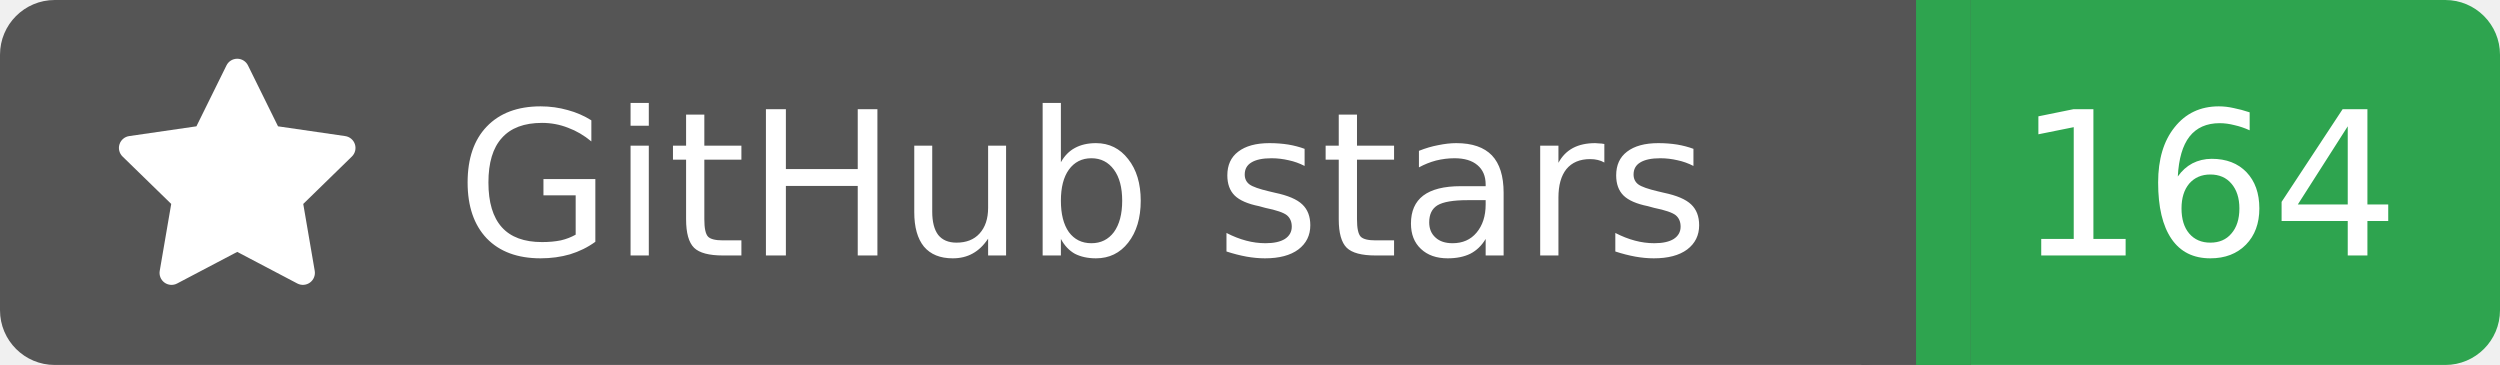
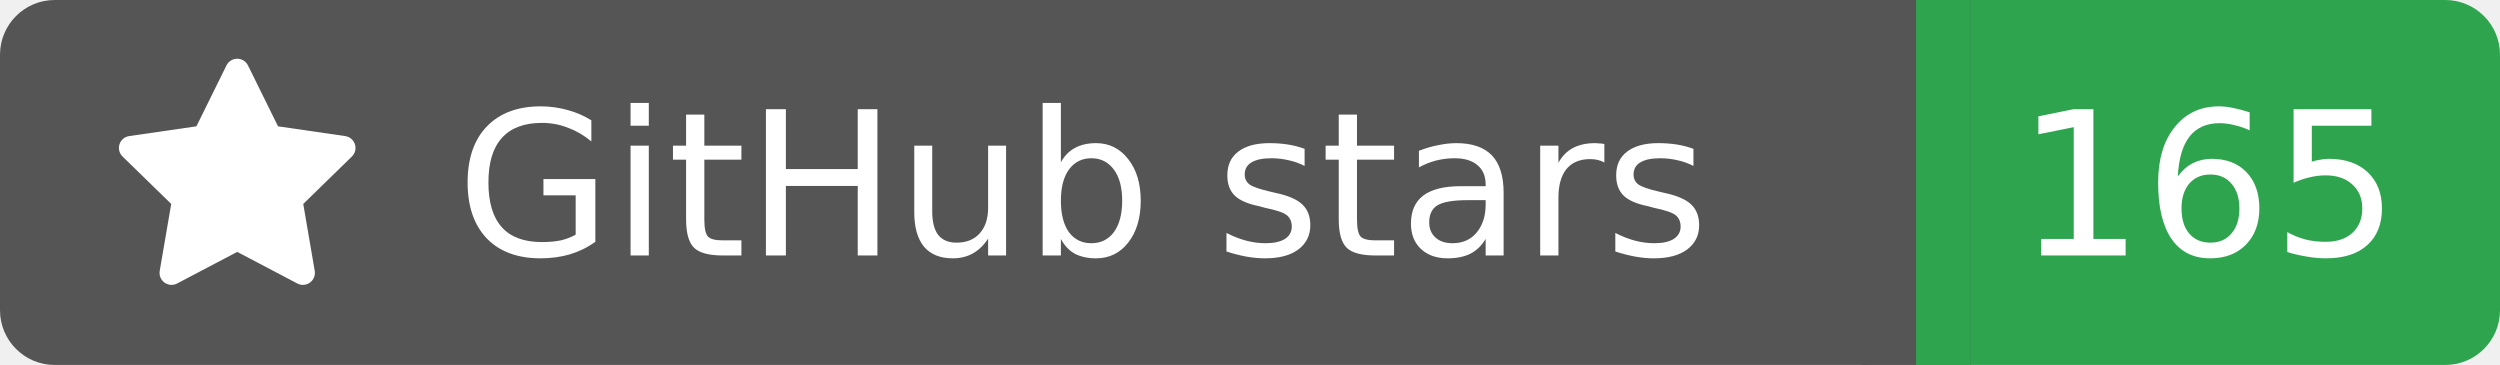
<svg xmlns="http://www.w3.org/2000/svg" width="137" height="20">
  <rect width="105" height="20" rx="3" fill="#555555" />
  <rect x="105" width="32" height="20" rx="3" fill="#2ea44f" />
  <rect x="102" width="6" height="20" fill="#555555" />
  <rect x="105" width="3" height="20" fill="#2ea44f" />
  <g transform="translate(6.0,3.0) scale(0.875)">
    <path d="M8 .25a.75.75 0 0 1 .673.418l1.882 3.815 4.21.612a.75.75 0 0 1 .416 1.279l-3.046 2.97.719 4.192a.751.751 0 0 1-1.088.791L8 12.347l-3.766 1.98a.75.75 0 0 1-1.088-.79l.72-4.194L.818 6.374a.75.75 0 0 1 .416-1.28l4.21-.611L7.327.668A.75.75 0 0 1 8 .25Z" fill="#fff" />
  </g>
  <text x="25" y="14.0" fill="#fff" font-family="Verdana,Geneva,DejaVu Sans,sans-serif" font-size="11" font-weight="normal" font-style="normal">GitHub stars</text>
-   <text x="121" y="14.0" fill="#fff" font-family="Verdana,Geneva,DejaVu Sans,sans-serif" font-size="11" font-weight="normal" font-style="normal" text-anchor="middle">164</text>
+   <text x="121" y="14.0" fill="#fff" font-family="Verdana,Geneva,DejaVu Sans,sans-serif" font-size="11" font-weight="normal" font-style="normal" text-anchor="middle">165</text>
</svg>
